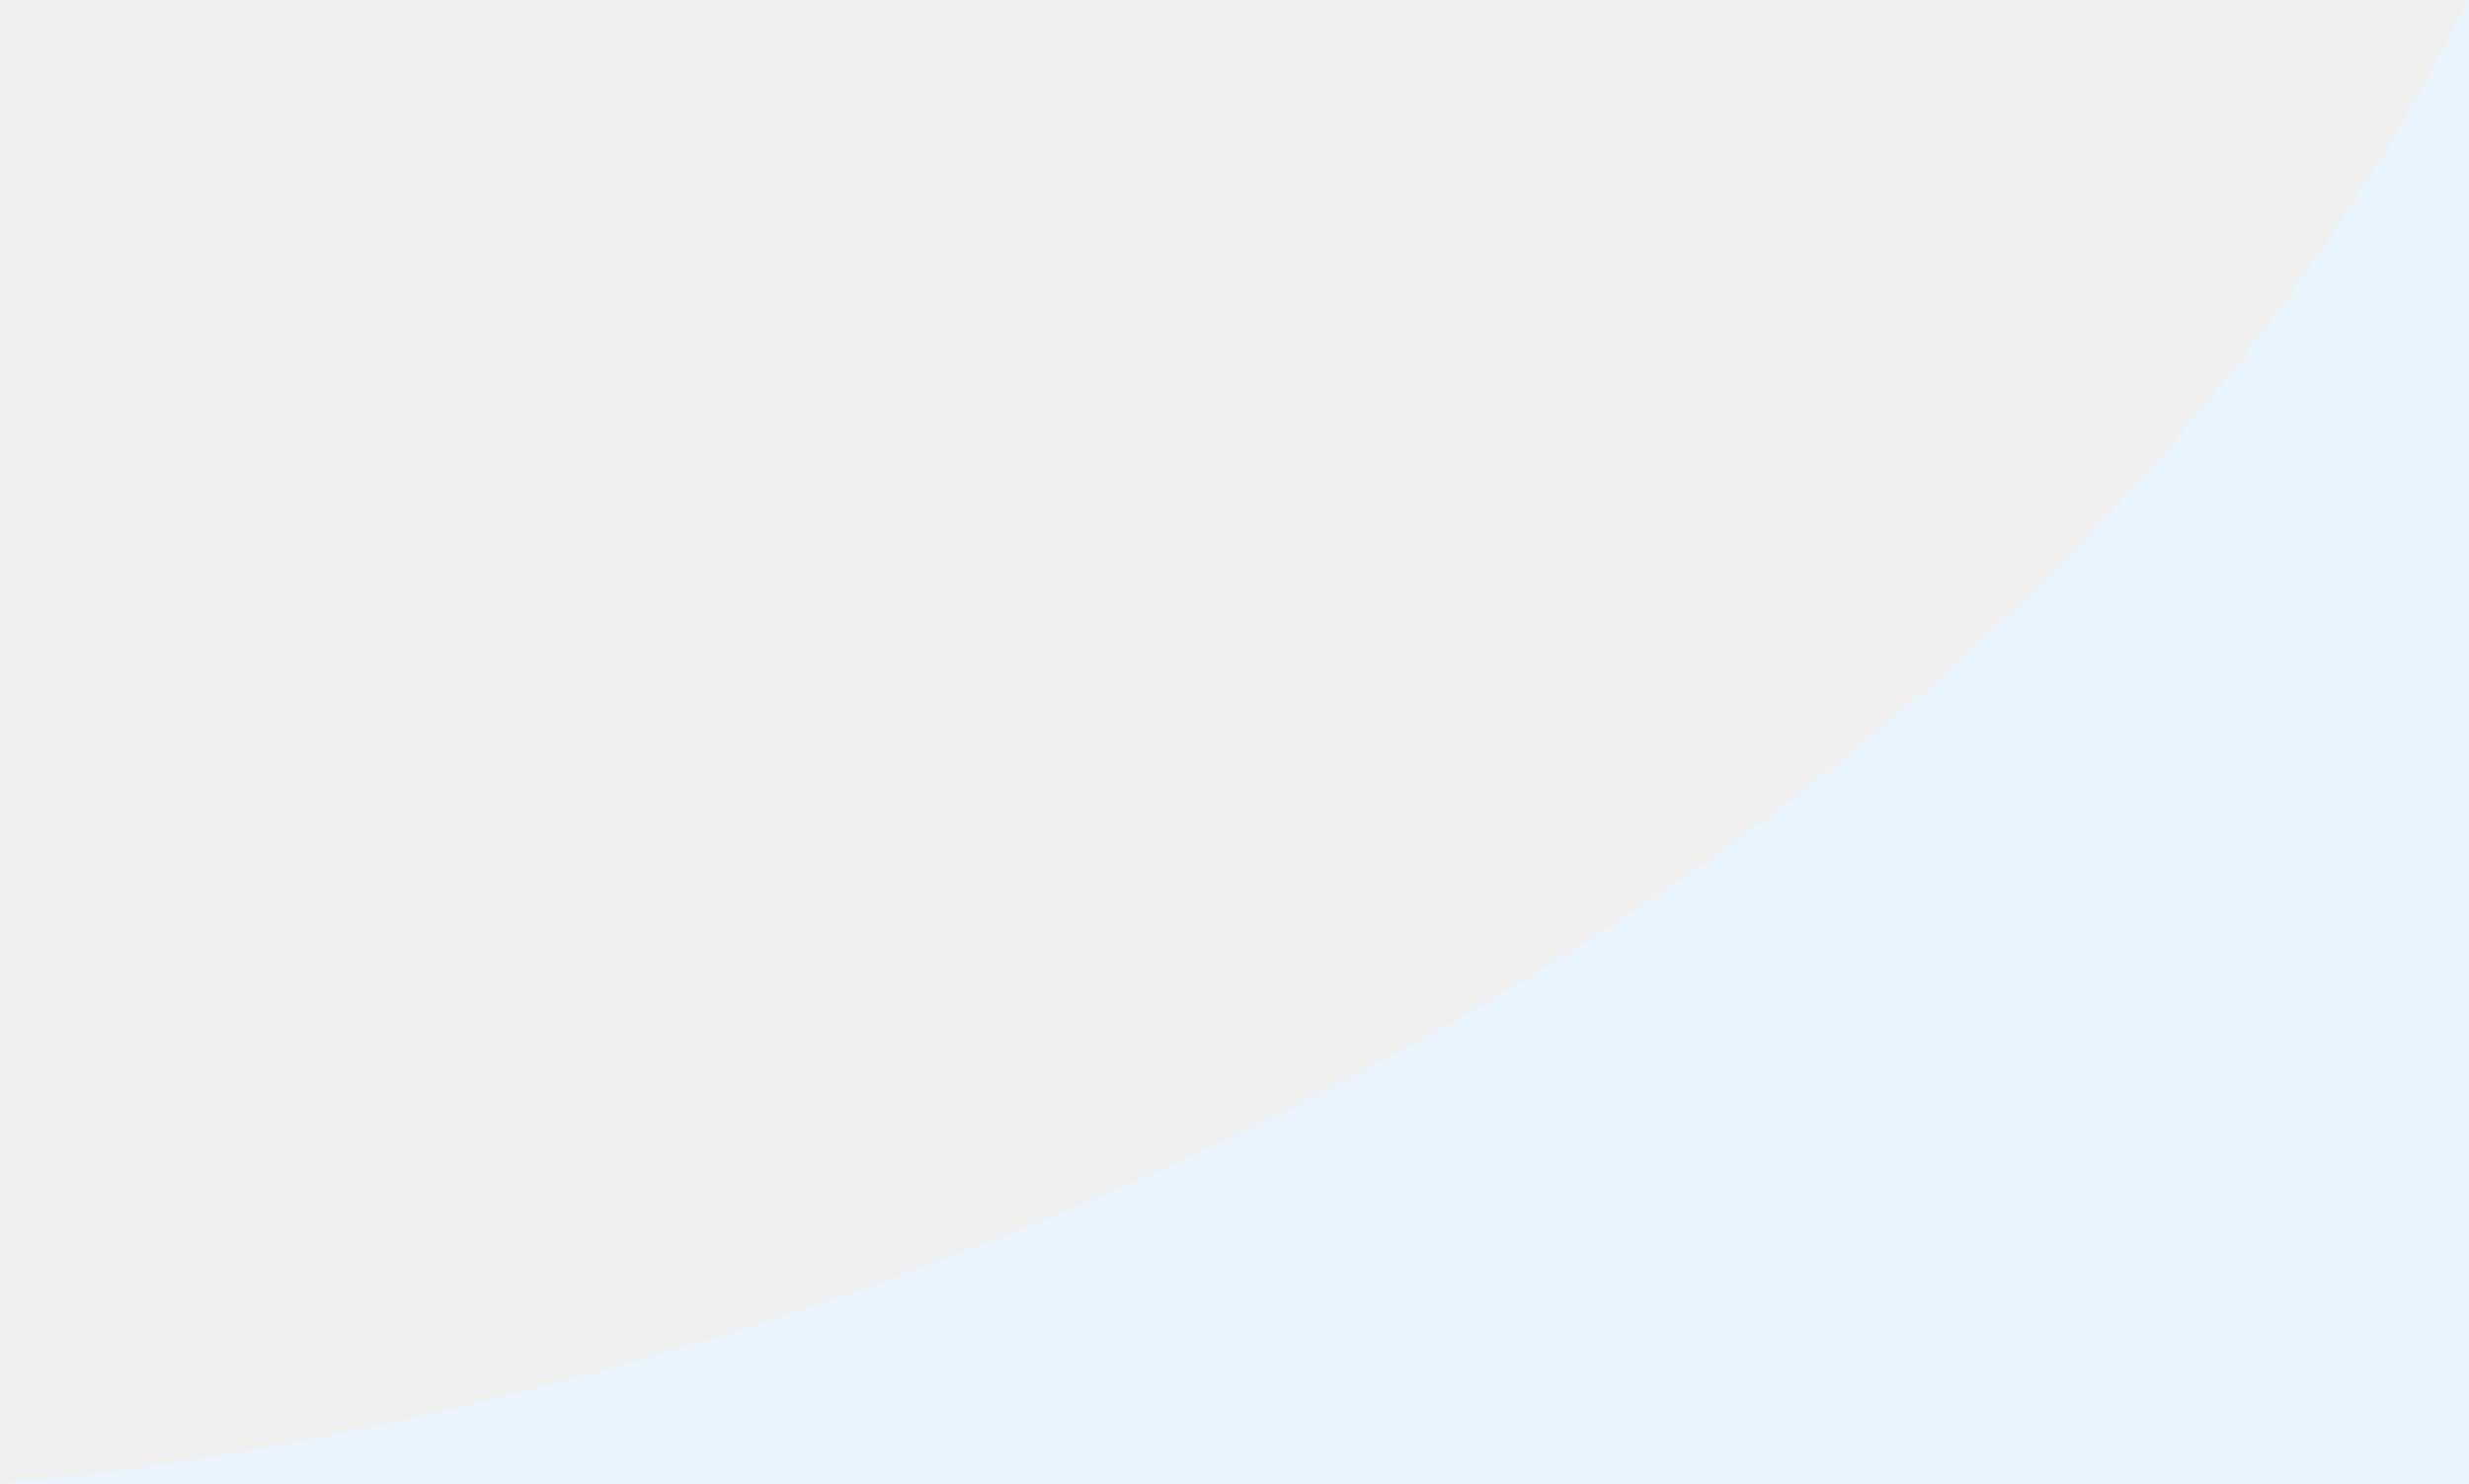
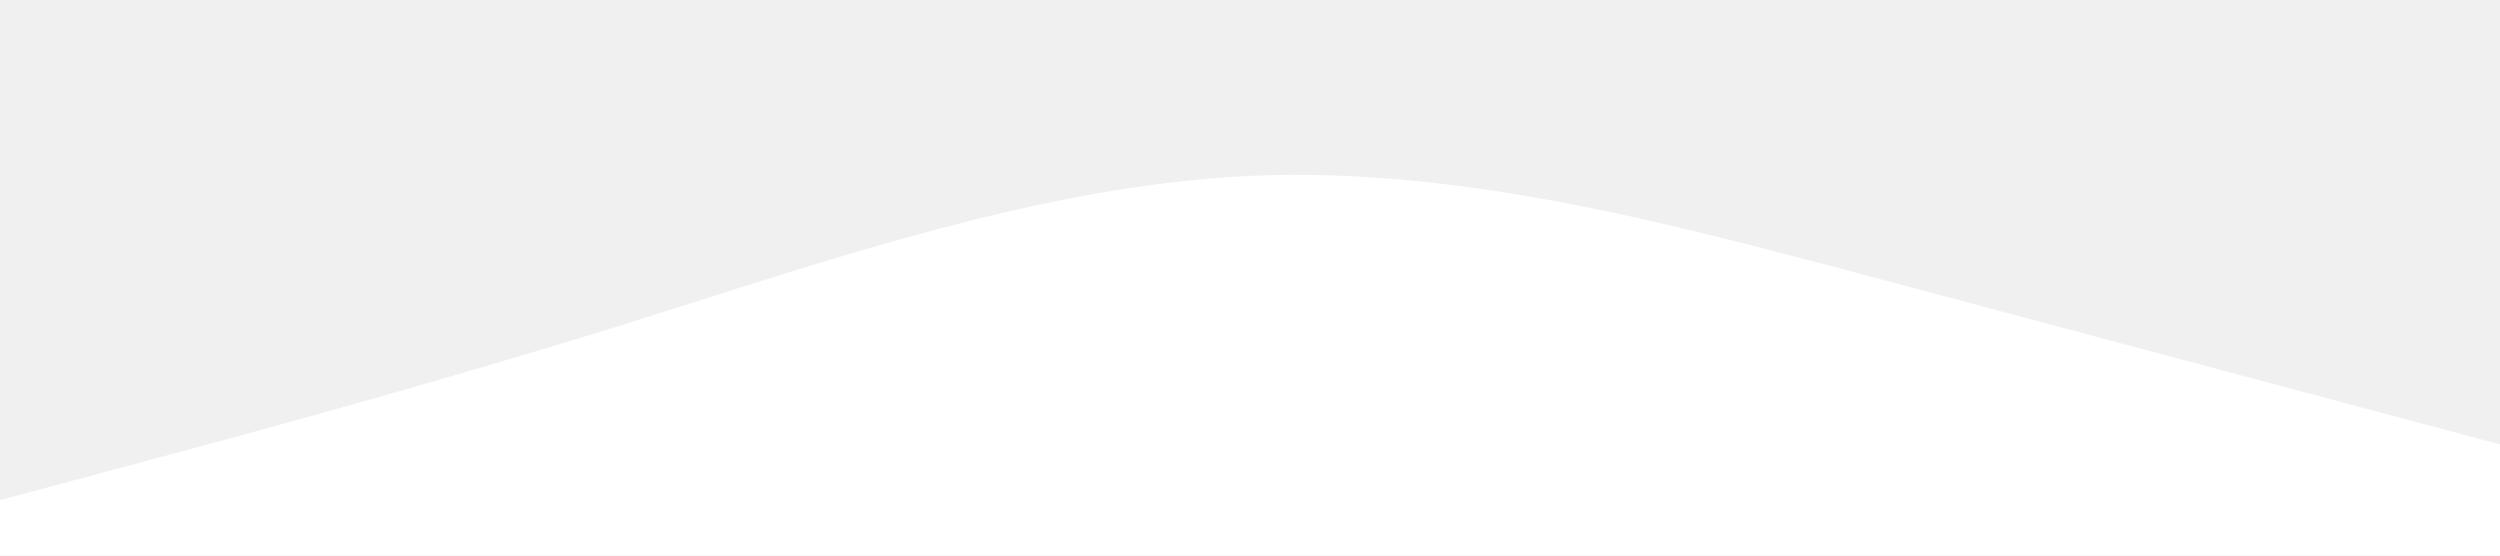
- <svg xmlns="http://www.w3.org/2000/svg" width="855" height="514" viewBox="0 0 855 514" fill="none">
-   <path d="M0 514H855V0C671.245 369.6 208.435 496.667 0 514Z" fill="#EAF4FF" />
+ <svg xmlns="http://www.w3.org/2000/svg" viewBox="0 0 1440 320">
+   <path fill="#fff" fill-opacity="1" d="M0,288L60,272C120,256,240,224,360,186.7C480,149,600,107,720,101.3C840,96,960,128,1080,160C1200,192,1320,224,1380,240L1440,256L1440,320L1380,320C1320,320,1200,320,1080,320C960,320,840,320,720,320C600,320,480,320,360,320C240,320,120,320,60,320L0,320Z" />
</svg>
